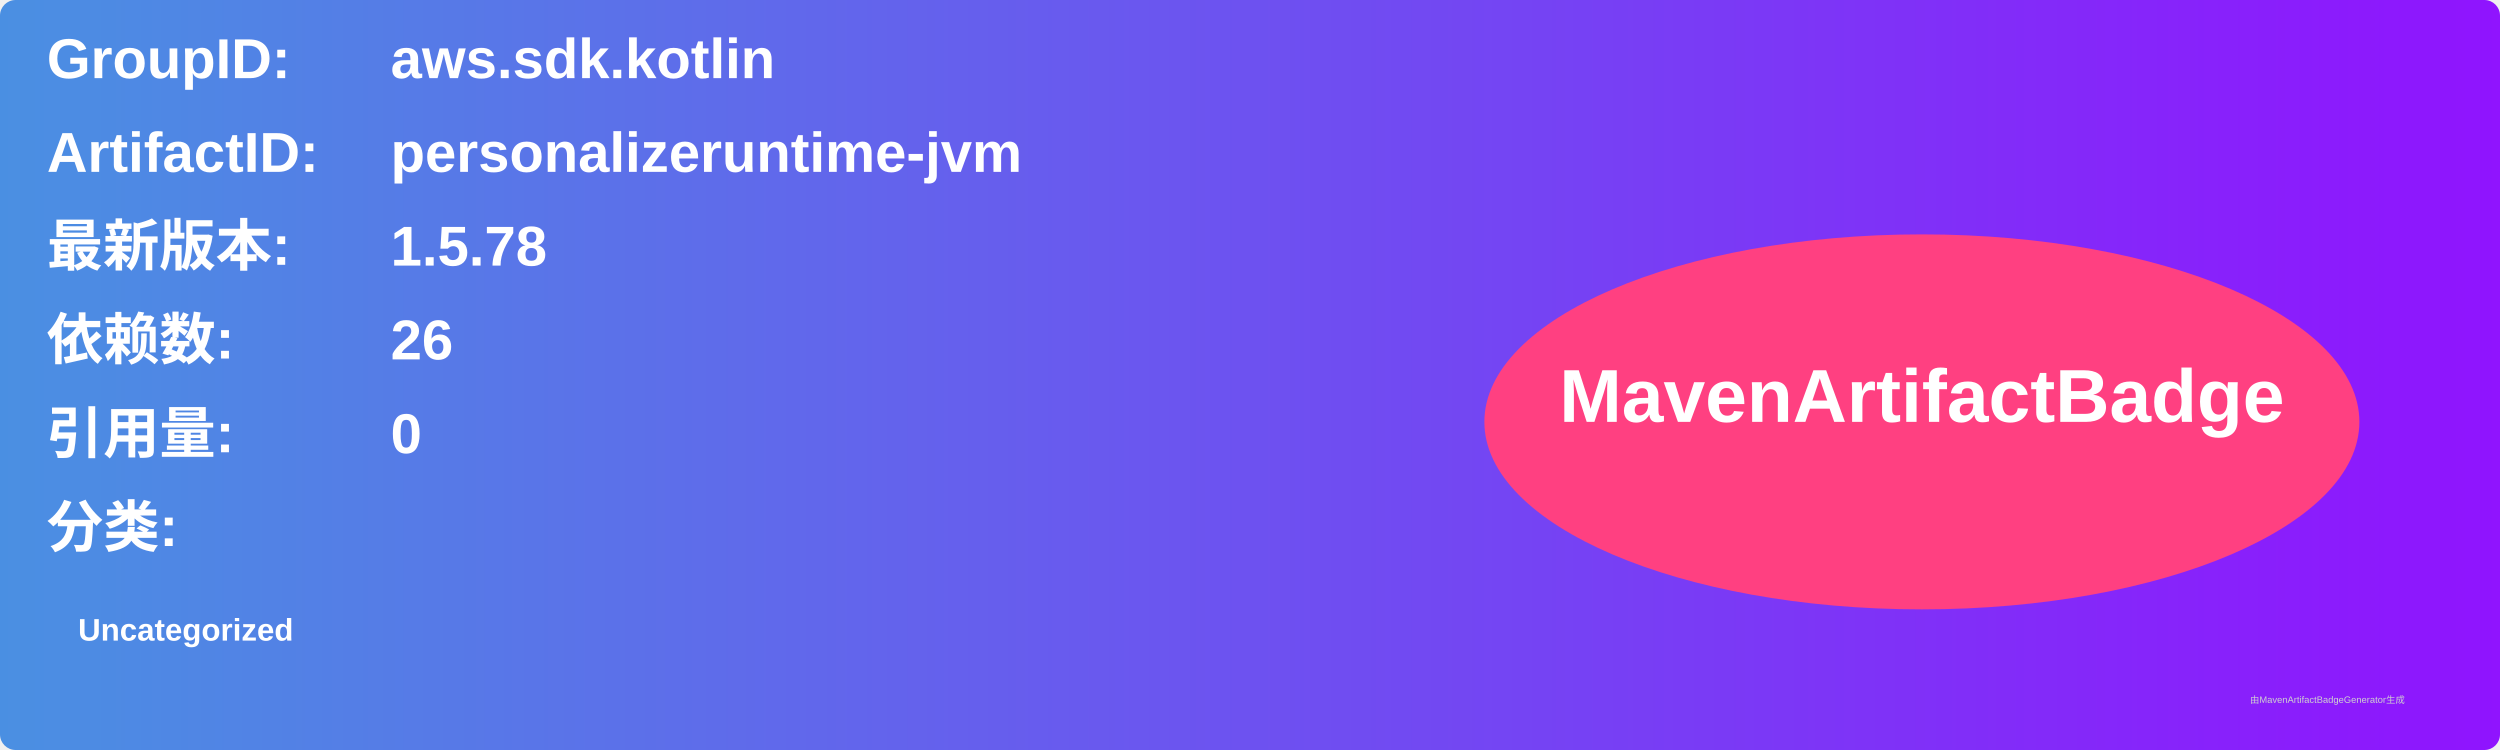
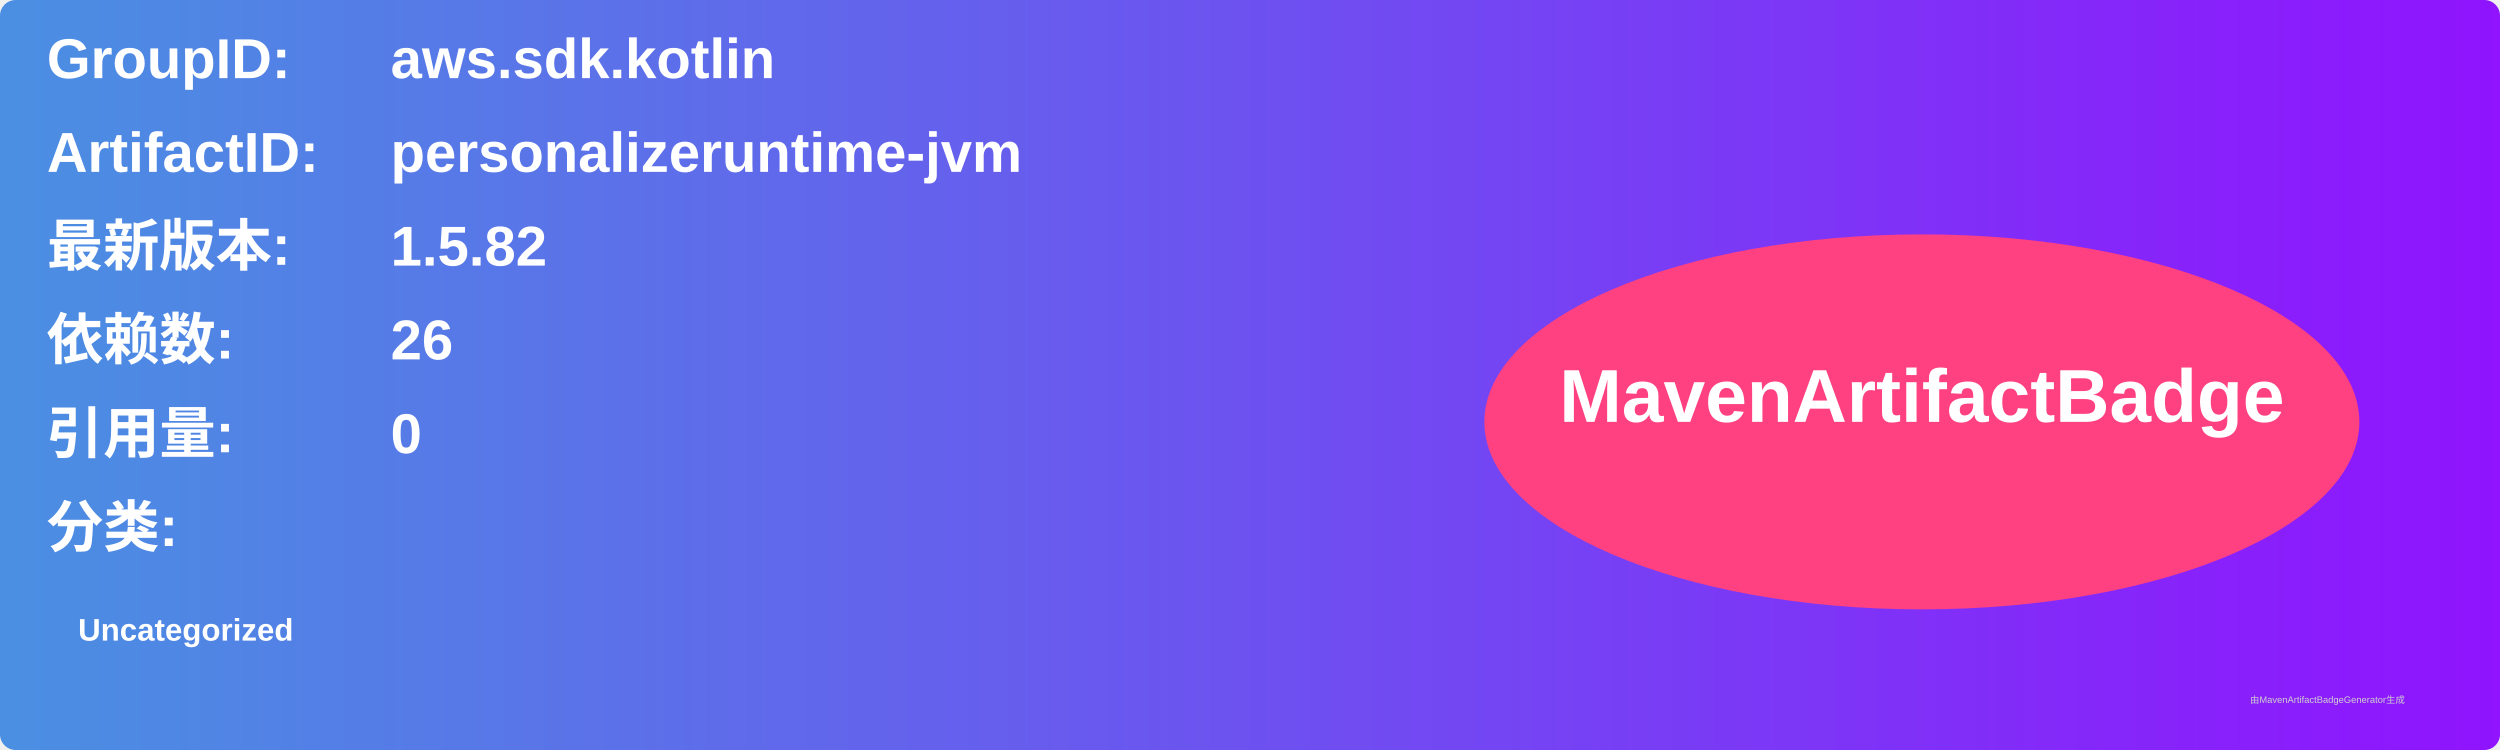
<svg xmlns="http://www.w3.org/2000/svg" width="800" height="240" viewBox="0 0 800 240">
  <linearGradient id="grad" x1="0%" y1="0%" x2="100%" y2="0%">
    <stop offset="0%" stop-color="#4a90e2" />
    <stop offset="100%" stop-color="#9013fe" />
  </linearGradient>
  <rect width="100%" height="100%" rx="5" ry="5" fill="url(#grad)" />
  <g transform="translate(15, 15)">
    <text x="0" y="10" font-family="Arial" font-size="18" fill="white" font-weight="bold" width="260">GroupID:</text>
    <text x="110" y="10" font-family="Arial" font-size="18" fill="white" font-weight="bold" width="460">aws.sdk.kotlin</text>
    <text x="0" y="40" font-family="Arial" font-size="18" fill="white" font-weight="bold" width="260">ArtifactID:</text>
    <text x="110" y="40" font-family="Arial" font-size="18" fill="white" font-weight="bold" width="460">personalizeruntime-jvm</text>
    <text x="0" y="70" font-family="Arial" font-size="18" fill="white" font-weight="bold">最新版本:</text>
    <text x="110" y="70" font-family="Arial" font-size="18" fill="white" font-weight="bold">
-       <tspan font-weight="bold">1.5.78</tspan>
+       <tspan font-weight="bold">1.5.82</tspan>
    </text>
    <text x="0" y="100" font-family="Arial" font-size="18" fill="white" font-weight="bold">依赖数: </text>
    <text x="110" y="100" font-family="Arial" font-size="18" fill="white">
      <tspan font-weight="bold">26</tspan>
    </text>
    <text x="0" y="130" font-family="Arial" font-size="18" fill="white" font-weight="bold">引用量: </text>
    <text x="110" y="130" font-family="Arial" font-size="18" fill="white">
      <tspan font-weight="bold">0</tspan>
    </text>
    <text x="0" y="160" font-family="Arial" font-size="18" fill="white" font-weight="bold">分类:</text>
    <text x="10" y="190" font-family="Arial" font-size="10" fill="white">
      <tspan font-weight="bold">Uncategorized</tspan>
    </text>
    <ellipse cx="600" cy="120" rx="140" ry="60" fill="#ff4081" />
    <text x="600" y="120" text-anchor="middle" font-family="Arial" font-size="24" fill="white" font-weight="bold">MavenArtifactBadge</text>
  </g>
  <text x="720" y="225" font-family="Arial" font-size="3" fill="#d0d0d0">由MavenArtifactBadgeGenerator生成</text>
</svg>
